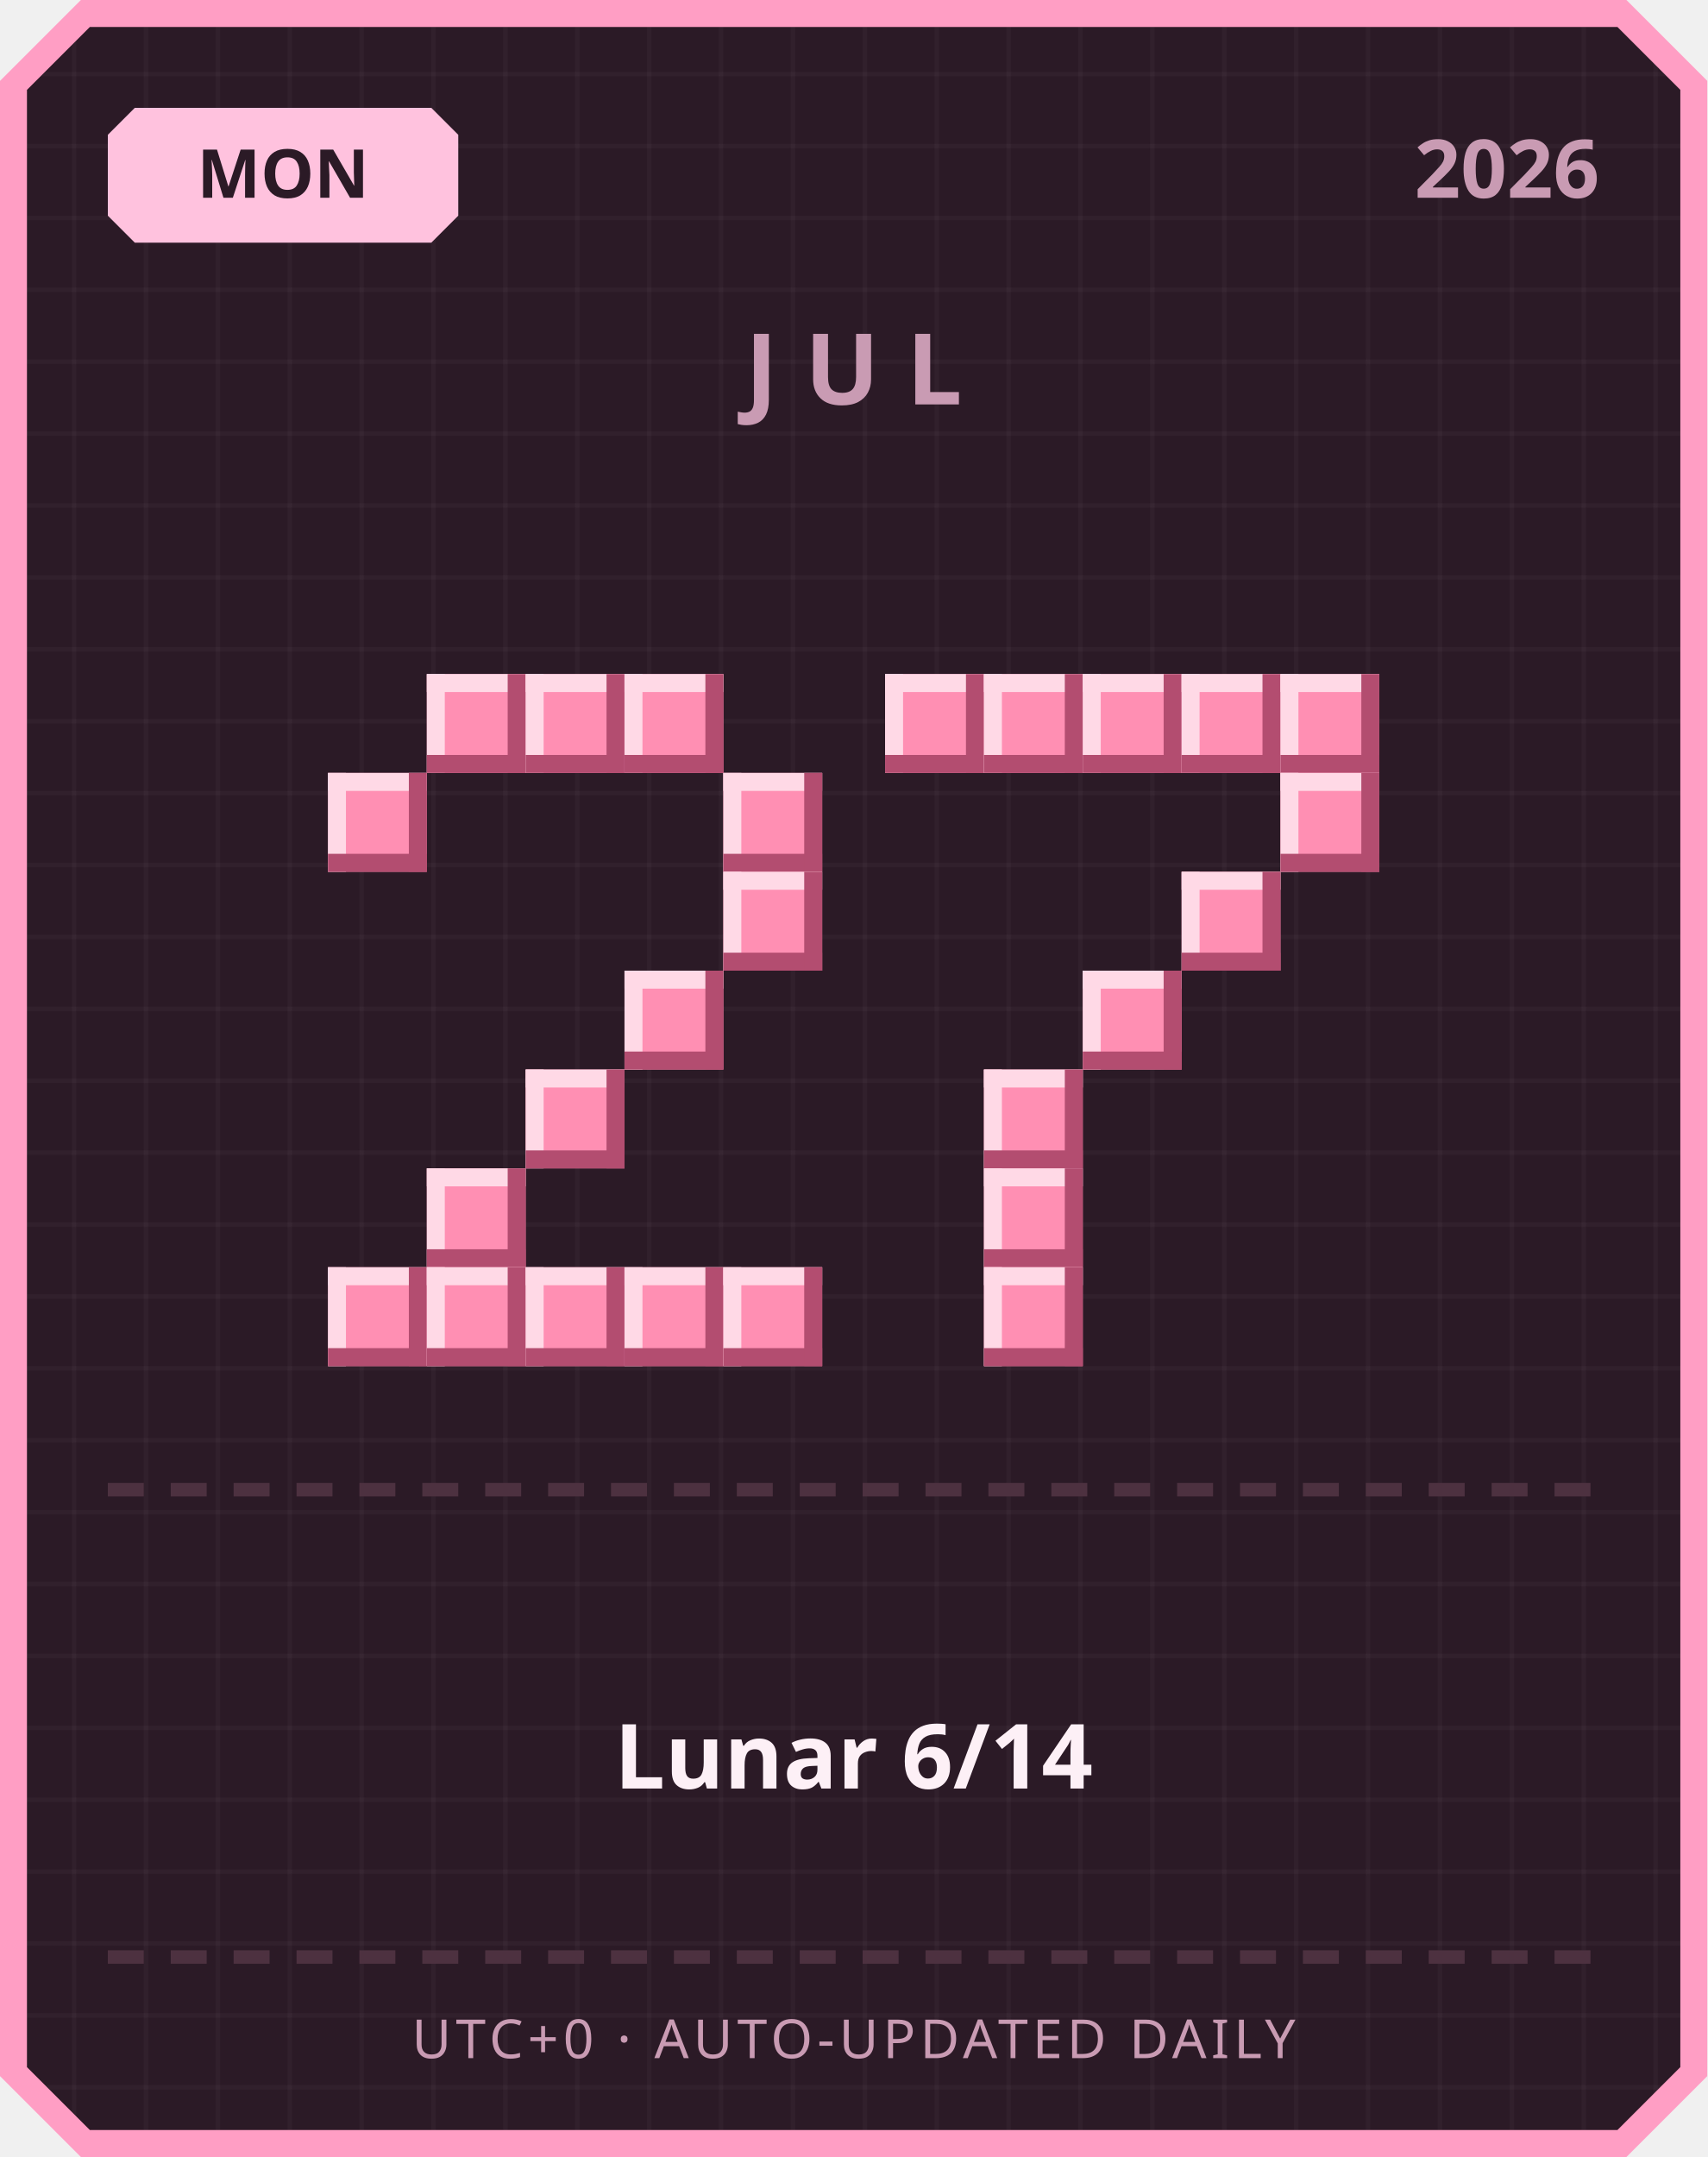
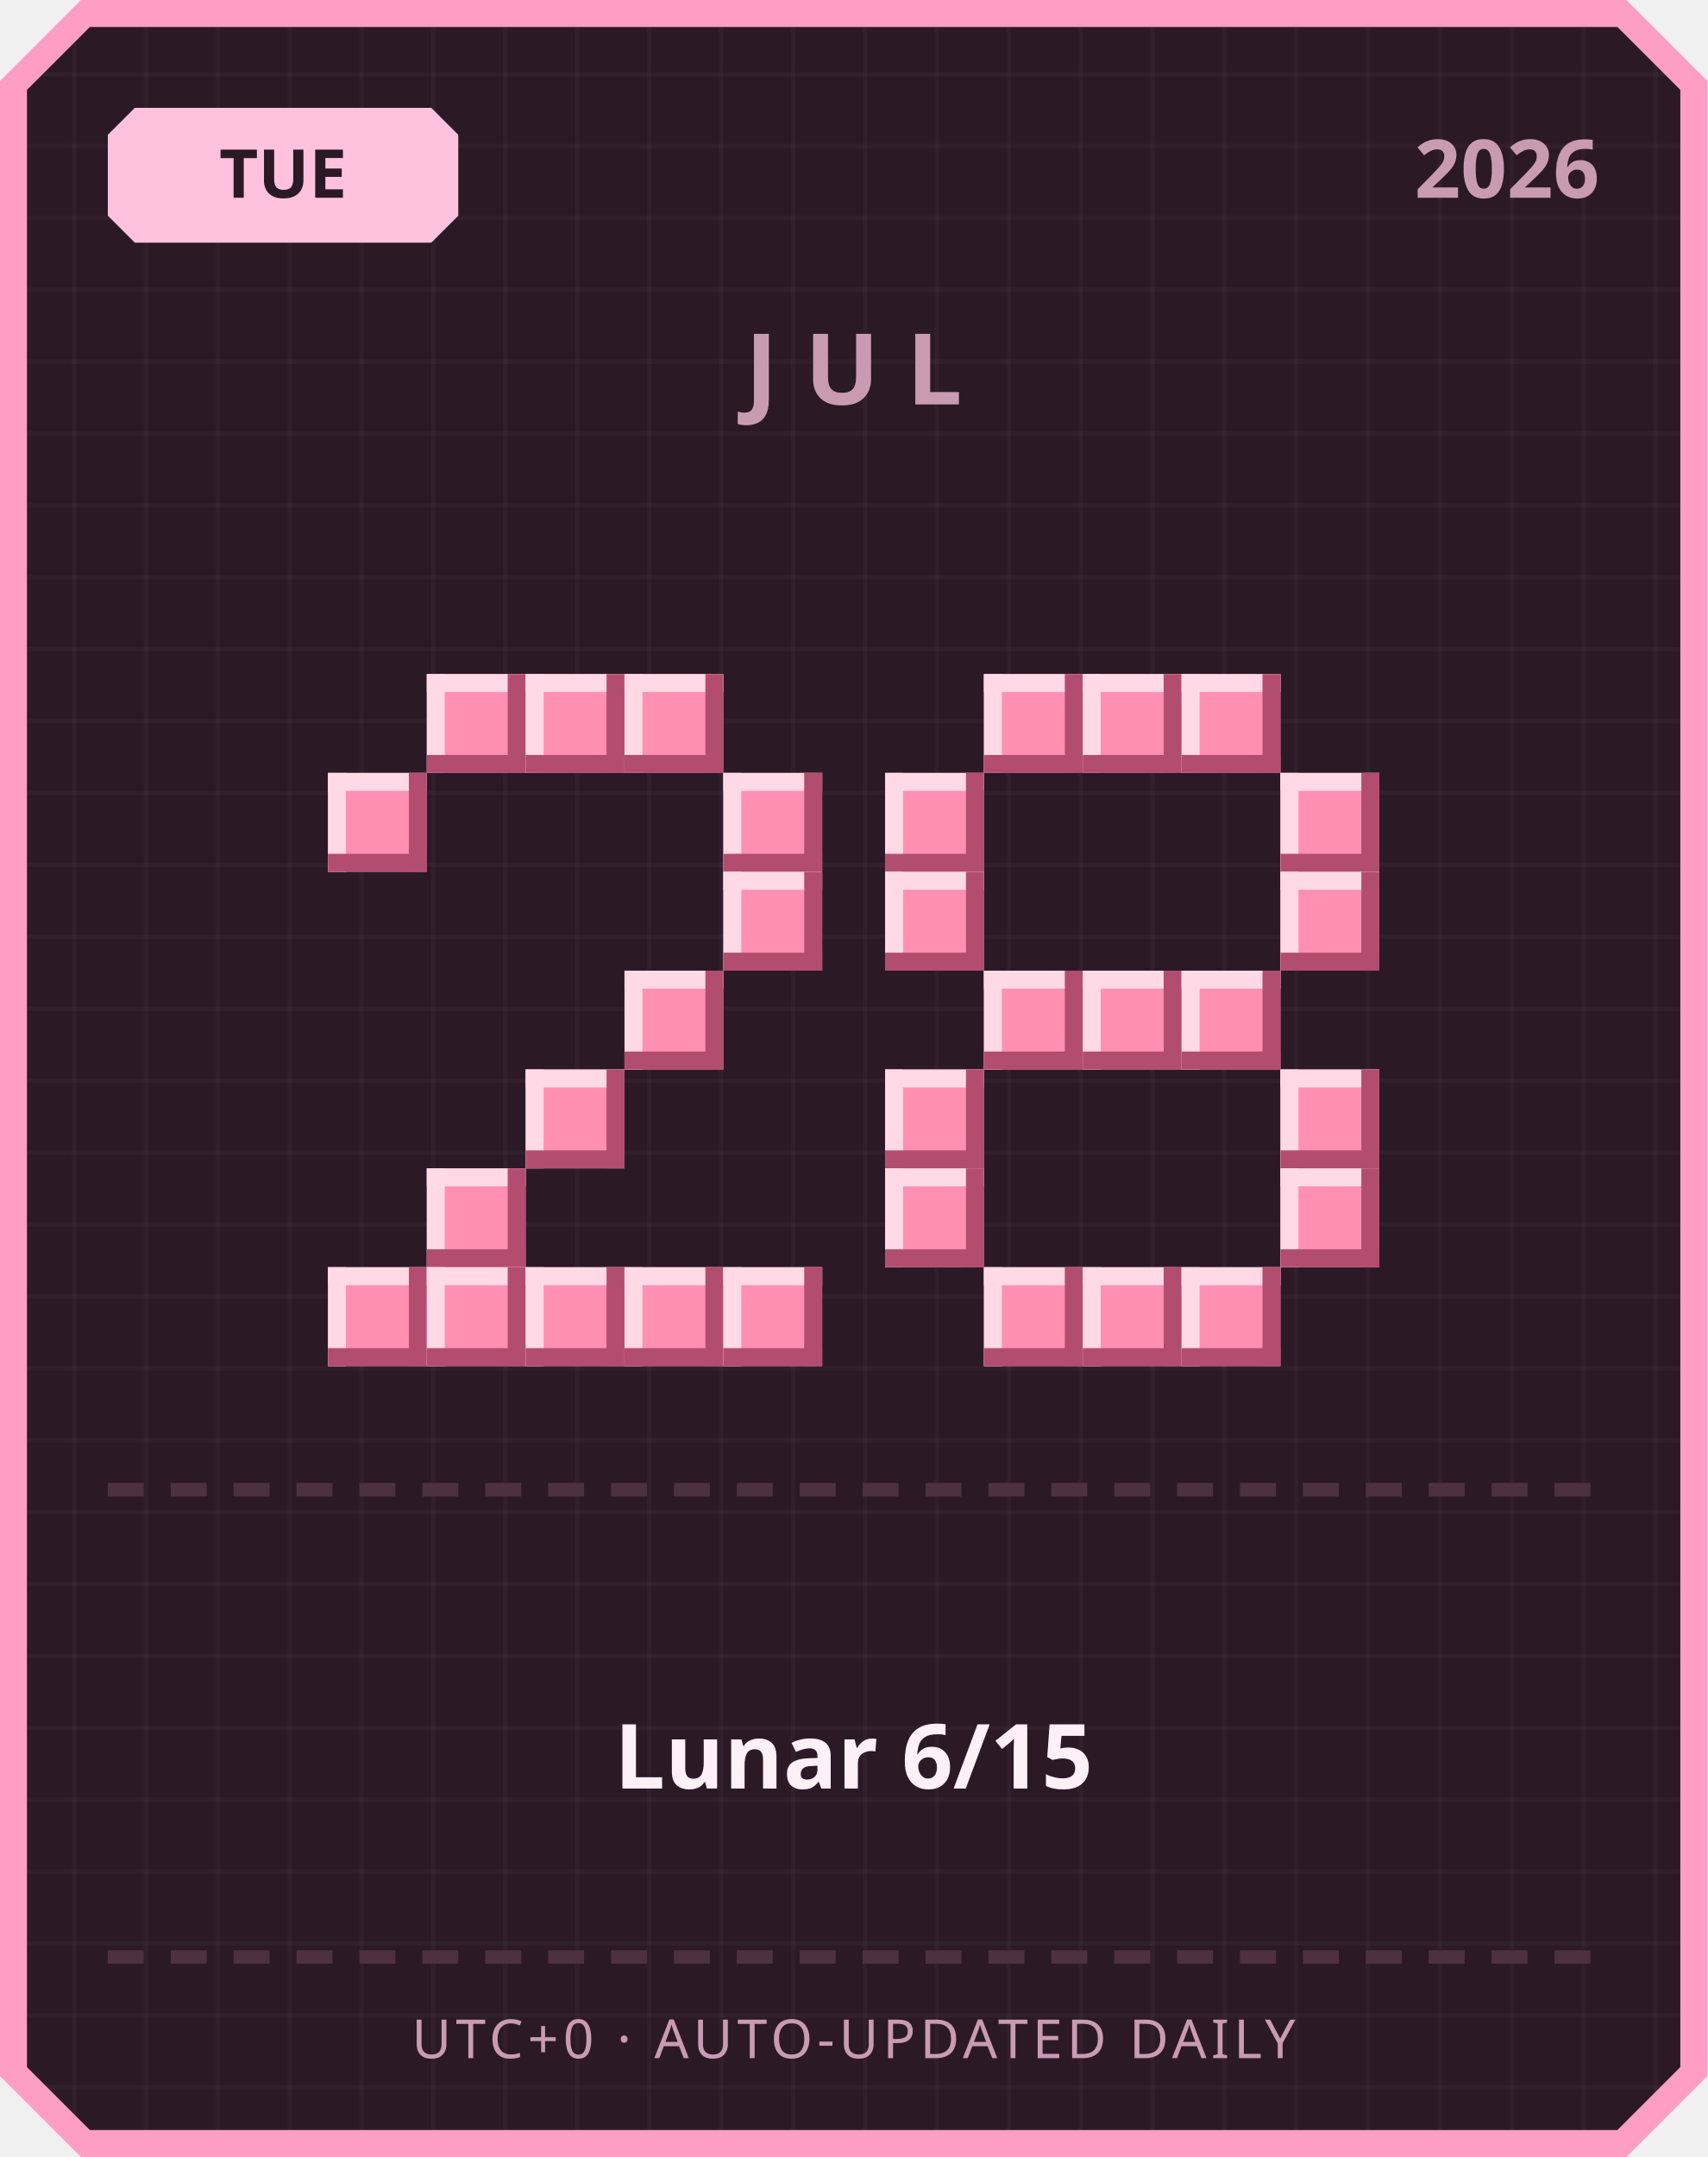
<svg xmlns="http://www.w3.org/2000/svg" width="380" height="480" viewBox="0 0 380 480">
  <defs>
    <pattern id="grid" width="16" height="16" patternUnits="userSpaceOnUse">
      <rect width="16" height="16" fill="#2b1a26" />
      <rect width="1" height="16" fill="#ffffff" opacity="0.03" />
      <rect width="16" height="1" fill="#ffffff" opacity="0.03" />
    </pattern>
  </defs>
  <path d="M 18,0 L 362,0 L 380,18 L 380,462 L 362,480 L 18,480 L 0,462 L 0,18 Z" fill="#ff9ec4" />
  <path d="M 20,6 L 360,6 L 374,20 L 374,460 L 360,474 L 20,474 L 6,460 L 6,20 Z" fill="url(#grid)" />
  <path d="M 30,24 L 96,24 L 102,30 L 102,48 L 96,54 L 30,54 L 24,48 L 24,30 Z" fill="#ffc2de" />
-   <text x="63" y="44" text-anchor="middle" font-family="'Segoe UI', sans-serif" font-size="15" font-weight="700" fill="#2b1a26">MON</text>
+   <text x="63" y="44" text-anchor="middle" font-family="'Segoe UI', sans-serif" font-size="15" font-weight="700" fill="#2b1a26">TUE</text>
  <text x="356" y="44" text-anchor="end" font-family="'Segoe UI', sans-serif" font-size="18" font-weight="700" fill="#c99bb3">2026</text>
  <text x="190" y="90" text-anchor="middle" font-family="'Segoe UI', sans-serif" font-size="22" font-weight="700" letter-spacing="6" fill="#c99bb3">JUL</text>
  <rect x="95" y="150" width="22" height="22" fill="#ff8fb3" />
  <rect x="95" y="150" width="22" height="4" fill="#ffd9e6" />
  <rect x="95" y="150" width="4" height="22" fill="#ffd9e6" />
  <rect x="95" y="168" width="22" height="4" fill="#b34d70" />
  <rect x="113" y="150" width="4" height="22" fill="#b34d70" />
  <rect x="117" y="150" width="22" height="22" fill="#ff8fb3" />
  <rect x="117" y="150" width="22" height="4" fill="#ffd9e6" />
  <rect x="117" y="150" width="4" height="22" fill="#ffd9e6" />
  <rect x="117" y="168" width="22" height="4" fill="#b34d70" />
  <rect x="135" y="150" width="4" height="22" fill="#b34d70" />
  <rect x="139" y="150" width="22" height="22" fill="#ff8fb3" />
  <rect x="139" y="150" width="22" height="4" fill="#ffd9e6" />
  <rect x="139" y="150" width="4" height="22" fill="#ffd9e6" />
  <rect x="139" y="168" width="22" height="4" fill="#b34d70" />
  <rect x="157" y="150" width="4" height="22" fill="#b34d70" />
  <rect x="73" y="172" width="22" height="22" fill="#ff8fb3" />
  <rect x="73" y="172" width="22" height="4" fill="#ffd9e6" />
  <rect x="73" y="172" width="4" height="22" fill="#ffd9e6" />
  <rect x="73" y="190" width="22" height="4" fill="#b34d70" />
  <rect x="91" y="172" width="4" height="22" fill="#b34d70" />
  <rect x="161" y="172" width="22" height="22" fill="#ff8fb3" />
  <rect x="161" y="172" width="22" height="4" fill="#ffd9e6" />
  <rect x="161" y="172" width="4" height="22" fill="#ffd9e6" />
  <rect x="161" y="190" width="22" height="4" fill="#b34d70" />
  <rect x="179" y="172" width="4" height="22" fill="#b34d70" />
  <rect x="161" y="194" width="22" height="22" fill="#ff8fb3" />
  <rect x="161" y="194" width="22" height="4" fill="#ffd9e6" />
  <rect x="161" y="194" width="4" height="22" fill="#ffd9e6" />
  <rect x="161" y="212" width="22" height="4" fill="#b34d70" />
  <rect x="179" y="194" width="4" height="22" fill="#b34d70" />
  <rect x="139" y="216" width="22" height="22" fill="#ff8fb3" />
  <rect x="139" y="216" width="22" height="4" fill="#ffd9e6" />
  <rect x="139" y="216" width="4" height="22" fill="#ffd9e6" />
  <rect x="139" y="234" width="22" height="4" fill="#b34d70" />
  <rect x="157" y="216" width="4" height="22" fill="#b34d70" />
  <rect x="117" y="238" width="22" height="22" fill="#ff8fb3" />
  <rect x="117" y="238" width="22" height="4" fill="#ffd9e6" />
  <rect x="117" y="238" width="4" height="22" fill="#ffd9e6" />
  <rect x="117" y="256" width="22" height="4" fill="#b34d70" />
  <rect x="135" y="238" width="4" height="22" fill="#b34d70" />
  <rect x="95" y="260" width="22" height="22" fill="#ff8fb3" />
  <rect x="95" y="260" width="22" height="4" fill="#ffd9e6" />
  <rect x="95" y="260" width="4" height="22" fill="#ffd9e6" />
  <rect x="95" y="278" width="22" height="4" fill="#b34d70" />
  <rect x="113" y="260" width="4" height="22" fill="#b34d70" />
  <rect x="73" y="282" width="22" height="22" fill="#ff8fb3" />
  <rect x="73" y="282" width="22" height="4" fill="#ffd9e6" />
  <rect x="73" y="282" width="4" height="22" fill="#ffd9e6" />
  <rect x="73" y="300" width="22" height="4" fill="#b34d70" />
  <rect x="91" y="282" width="4" height="22" fill="#b34d70" />
  <rect x="95" y="282" width="22" height="22" fill="#ff8fb3" />
  <rect x="95" y="282" width="22" height="4" fill="#ffd9e6" />
  <rect x="95" y="282" width="4" height="22" fill="#ffd9e6" />
  <rect x="95" y="300" width="22" height="4" fill="#b34d70" />
  <rect x="113" y="282" width="4" height="22" fill="#b34d70" />
  <rect x="117" y="282" width="22" height="22" fill="#ff8fb3" />
  <rect x="117" y="282" width="22" height="4" fill="#ffd9e6" />
  <rect x="117" y="282" width="4" height="22" fill="#ffd9e6" />
  <rect x="117" y="300" width="22" height="4" fill="#b34d70" />
  <rect x="135" y="282" width="4" height="22" fill="#b34d70" />
  <rect x="139" y="282" width="22" height="22" fill="#ff8fb3" />
  <rect x="139" y="282" width="22" height="4" fill="#ffd9e6" />
  <rect x="139" y="282" width="4" height="22" fill="#ffd9e6" />
  <rect x="139" y="300" width="22" height="4" fill="#b34d70" />
  <rect x="157" y="282" width="4" height="22" fill="#b34d70" />
  <rect x="161" y="282" width="22" height="22" fill="#ff8fb3" />
  <rect x="161" y="282" width="22" height="4" fill="#ffd9e6" />
  <rect x="161" y="282" width="4" height="22" fill="#ffd9e6" />
  <rect x="161" y="300" width="22" height="4" fill="#b34d70" />
  <rect x="179" y="282" width="4" height="22" fill="#b34d70" />
-   <rect x="197" y="150" width="22" height="22" fill="#ff8fb3" />
-   <rect x="197" y="150" width="22" height="4" fill="#ffd9e6" />
-   <rect x="197" y="150" width="4" height="22" fill="#ffd9e6" />
-   <rect x="197" y="168" width="22" height="4" fill="#b34d70" />
-   <rect x="215" y="150" width="4" height="22" fill="#b34d70" />
  <rect x="219" y="150" width="22" height="22" fill="#ff8fb3" />
  <rect x="219" y="150" width="22" height="4" fill="#ffd9e6" />
  <rect x="219" y="150" width="4" height="22" fill="#ffd9e6" />
  <rect x="219" y="168" width="22" height="4" fill="#b34d70" />
  <rect x="237" y="150" width="4" height="22" fill="#b34d70" />
  <rect x="241" y="150" width="22" height="22" fill="#ff8fb3" />
  <rect x="241" y="150" width="22" height="4" fill="#ffd9e6" />
  <rect x="241" y="150" width="4" height="22" fill="#ffd9e6" />
  <rect x="241" y="168" width="22" height="4" fill="#b34d70" />
  <rect x="259" y="150" width="4" height="22" fill="#b34d70" />
  <rect x="263" y="150" width="22" height="22" fill="#ff8fb3" />
  <rect x="263" y="150" width="22" height="4" fill="#ffd9e6" />
  <rect x="263" y="150" width="4" height="22" fill="#ffd9e6" />
  <rect x="263" y="168" width="22" height="4" fill="#b34d70" />
  <rect x="281" y="150" width="4" height="22" fill="#b34d70" />
-   <rect x="285" y="150" width="22" height="22" fill="#ff8fb3" />
-   <rect x="285" y="150" width="22" height="4" fill="#ffd9e6" />
-   <rect x="285" y="150" width="4" height="22" fill="#ffd9e6" />
-   <rect x="285" y="168" width="22" height="4" fill="#b34d70" />
-   <rect x="303" y="150" width="4" height="22" fill="#b34d70" />
+   <rect x="197" y="172" width="22" height="22" fill="#ff8fb3" />
+   <rect x="197" y="172" width="22" height="4" fill="#ffd9e6" />
+   <rect x="197" y="172" width="4" height="22" fill="#ffd9e6" />
+   <rect x="197" y="190" width="22" height="4" fill="#b34d70" />
+   <rect x="215" y="172" width="4" height="22" fill="#b34d70" />
  <rect x="285" y="172" width="22" height="22" fill="#ff8fb3" />
  <rect x="285" y="172" width="22" height="4" fill="#ffd9e6" />
  <rect x="285" y="172" width="4" height="22" fill="#ffd9e6" />
  <rect x="285" y="190" width="22" height="4" fill="#b34d70" />
  <rect x="303" y="172" width="4" height="22" fill="#b34d70" />
-   <rect x="263" y="194" width="22" height="22" fill="#ff8fb3" />
-   <rect x="263" y="194" width="22" height="4" fill="#ffd9e6" />
-   <rect x="263" y="194" width="4" height="22" fill="#ffd9e6" />
-   <rect x="263" y="212" width="22" height="4" fill="#b34d70" />
-   <rect x="281" y="194" width="4" height="22" fill="#b34d70" />
+   <rect x="197" y="194" width="22" height="22" fill="#ff8fb3" />
+   <rect x="197" y="194" width="22" height="4" fill="#ffd9e6" />
+   <rect x="197" y="194" width="4" height="22" fill="#ffd9e6" />
+   <rect x="197" y="212" width="22" height="4" fill="#b34d70" />
+   <rect x="215" y="194" width="4" height="22" fill="#b34d70" />
+   <rect x="285" y="194" width="22" height="22" fill="#ff8fb3" />
+   <rect x="285" y="194" width="22" height="4" fill="#ffd9e6" />
+   <rect x="285" y="194" width="4" height="22" fill="#ffd9e6" />
+   <rect x="285" y="212" width="22" height="4" fill="#b34d70" />
+   <rect x="303" y="194" width="4" height="22" fill="#b34d70" />
+   <rect x="219" y="216" width="22" height="22" fill="#ff8fb3" />
+   <rect x="219" y="216" width="22" height="4" fill="#ffd9e6" />
+   <rect x="219" y="216" width="4" height="22" fill="#ffd9e6" />
+   <rect x="219" y="234" width="22" height="4" fill="#b34d70" />
+   <rect x="237" y="216" width="4" height="22" fill="#b34d70" />
  <rect x="241" y="216" width="22" height="22" fill="#ff8fb3" />
  <rect x="241" y="216" width="22" height="4" fill="#ffd9e6" />
  <rect x="241" y="216" width="4" height="22" fill="#ffd9e6" />
  <rect x="241" y="234" width="22" height="4" fill="#b34d70" />
  <rect x="259" y="216" width="4" height="22" fill="#b34d70" />
-   <rect x="219" y="238" width="22" height="22" fill="#ff8fb3" />
-   <rect x="219" y="238" width="22" height="4" fill="#ffd9e6" />
-   <rect x="219" y="238" width="4" height="22" fill="#ffd9e6" />
-   <rect x="219" y="256" width="22" height="4" fill="#b34d70" />
-   <rect x="237" y="238" width="4" height="22" fill="#b34d70" />
-   <rect x="219" y="260" width="22" height="22" fill="#ff8fb3" />
-   <rect x="219" y="260" width="22" height="4" fill="#ffd9e6" />
-   <rect x="219" y="260" width="4" height="22" fill="#ffd9e6" />
-   <rect x="219" y="278" width="22" height="4" fill="#b34d70" />
-   <rect x="237" y="260" width="4" height="22" fill="#b34d70" />
+   <rect x="263" y="216" width="22" height="22" fill="#ff8fb3" />
+   <rect x="263" y="216" width="22" height="4" fill="#ffd9e6" />
+   <rect x="263" y="216" width="4" height="22" fill="#ffd9e6" />
+   <rect x="263" y="234" width="22" height="4" fill="#b34d70" />
+   <rect x="281" y="216" width="4" height="22" fill="#b34d70" />
+   <rect x="197" y="238" width="22" height="22" fill="#ff8fb3" />
+   <rect x="197" y="238" width="22" height="4" fill="#ffd9e6" />
+   <rect x="197" y="238" width="4" height="22" fill="#ffd9e6" />
+   <rect x="197" y="256" width="22" height="4" fill="#b34d70" />
+   <rect x="215" y="238" width="4" height="22" fill="#b34d70" />
+   <rect x="285" y="238" width="22" height="22" fill="#ff8fb3" />
+   <rect x="285" y="238" width="22" height="4" fill="#ffd9e6" />
+   <rect x="285" y="238" width="4" height="22" fill="#ffd9e6" />
+   <rect x="285" y="256" width="22" height="4" fill="#b34d70" />
+   <rect x="303" y="238" width="4" height="22" fill="#b34d70" />
+   <rect x="197" y="260" width="22" height="22" fill="#ff8fb3" />
+   <rect x="197" y="260" width="22" height="4" fill="#ffd9e6" />
+   <rect x="197" y="260" width="4" height="22" fill="#ffd9e6" />
+   <rect x="197" y="278" width="22" height="4" fill="#b34d70" />
+   <rect x="215" y="260" width="4" height="22" fill="#b34d70" />
+   <rect x="285" y="260" width="22" height="22" fill="#ff8fb3" />
+   <rect x="285" y="260" width="22" height="4" fill="#ffd9e6" />
+   <rect x="285" y="260" width="4" height="22" fill="#ffd9e6" />
+   <rect x="285" y="278" width="22" height="4" fill="#b34d70" />
+   <rect x="303" y="260" width="4" height="22" fill="#b34d70" />
  <rect x="219" y="282" width="22" height="22" fill="#ff8fb3" />
  <rect x="219" y="282" width="22" height="4" fill="#ffd9e6" />
  <rect x="219" y="282" width="4" height="22" fill="#ffd9e6" />
  <rect x="219" y="300" width="22" height="4" fill="#b34d70" />
  <rect x="237" y="282" width="4" height="22" fill="#b34d70" />
+   <rect x="241" y="282" width="22" height="22" fill="#ff8fb3" />
+   <rect x="241" y="282" width="22" height="4" fill="#ffd9e6" />
+   <rect x="241" y="282" width="4" height="22" fill="#ffd9e6" />
+   <rect x="241" y="300" width="22" height="4" fill="#b34d70" />
+   <rect x="259" y="282" width="4" height="22" fill="#b34d70" />
+   <rect x="263" y="282" width="22" height="22" fill="#ff8fb3" />
+   <rect x="263" y="282" width="22" height="4" fill="#ffd9e6" />
+   <rect x="263" y="282" width="4" height="22" fill="#ffd9e6" />
+   <rect x="263" y="300" width="22" height="4" fill="#b34d70" />
+   <rect x="281" y="282" width="4" height="22" fill="#b34d70" />
  <rect x="24" y="330" width="8" height="3" fill="#4d3140" />
  <rect x="38" y="330" width="8" height="3" fill="#4d3140" />
  <rect x="52" y="330" width="8" height="3" fill="#4d3140" />
  <rect x="66" y="330" width="8" height="3" fill="#4d3140" />
  <rect x="80" y="330" width="8" height="3" fill="#4d3140" />
  <rect x="94" y="330" width="8" height="3" fill="#4d3140" />
  <rect x="108" y="330" width="8" height="3" fill="#4d3140" />
  <rect x="122" y="330" width="8" height="3" fill="#4d3140" />
  <rect x="136" y="330" width="8" height="3" fill="#4d3140" />
  <rect x="150" y="330" width="8" height="3" fill="#4d3140" />
  <rect x="164" y="330" width="8" height="3" fill="#4d3140" />
  <rect x="178" y="330" width="8" height="3" fill="#4d3140" />
  <rect x="192" y="330" width="8" height="3" fill="#4d3140" />
  <rect x="206" y="330" width="8" height="3" fill="#4d3140" />
  <rect x="220" y="330" width="8" height="3" fill="#4d3140" />
  <rect x="234" y="330" width="8" height="3" fill="#4d3140" />
  <rect x="248" y="330" width="8" height="3" fill="#4d3140" />
  <rect x="262" y="330" width="8" height="3" fill="#4d3140" />
  <rect x="276" y="330" width="8" height="3" fill="#4d3140" />
  <rect x="290" y="330" width="8" height="3" fill="#4d3140" />
  <rect x="304" y="330" width="8" height="3" fill="#4d3140" />
  <rect x="318" y="330" width="8" height="3" fill="#4d3140" />
  <rect x="332" y="330" width="8" height="3" fill="#4d3140" />
  <rect x="346" y="330" width="8" height="3" fill="#4d3140" />
-   <text x="190" y="398" text-anchor="middle" font-family="'Segoe UI', 'Microsoft JhengHei', sans-serif" font-size="20" font-weight="700" fill="#fdf0f6">Lunar 6/14</text>
+   <text x="190" y="398" text-anchor="middle" font-family="'Segoe UI', 'Microsoft JhengHei', sans-serif" font-size="20" font-weight="700" fill="#fdf0f6">Lunar 6/15</text>
  <rect x="24" y="434" width="8" height="3" fill="#4d3140" />
  <rect x="38" y="434" width="8" height="3" fill="#4d3140" />
  <rect x="52" y="434" width="8" height="3" fill="#4d3140" />
  <rect x="66" y="434" width="8" height="3" fill="#4d3140" />
  <rect x="80" y="434" width="8" height="3" fill="#4d3140" />
  <rect x="94" y="434" width="8" height="3" fill="#4d3140" />
  <rect x="108" y="434" width="8" height="3" fill="#4d3140" />
  <rect x="122" y="434" width="8" height="3" fill="#4d3140" />
  <rect x="136" y="434" width="8" height="3" fill="#4d3140" />
  <rect x="150" y="434" width="8" height="3" fill="#4d3140" />
  <rect x="164" y="434" width="8" height="3" fill="#4d3140" />
  <rect x="178" y="434" width="8" height="3" fill="#4d3140" />
  <rect x="192" y="434" width="8" height="3" fill="#4d3140" />
  <rect x="206" y="434" width="8" height="3" fill="#4d3140" />
  <rect x="220" y="434" width="8" height="3" fill="#4d3140" />
  <rect x="234" y="434" width="8" height="3" fill="#4d3140" />
  <rect x="248" y="434" width="8" height="3" fill="#4d3140" />
  <rect x="262" y="434" width="8" height="3" fill="#4d3140" />
  <rect x="276" y="434" width="8" height="3" fill="#4d3140" />
  <rect x="290" y="434" width="8" height="3" fill="#4d3140" />
  <rect x="304" y="434" width="8" height="3" fill="#4d3140" />
  <rect x="318" y="434" width="8" height="3" fill="#4d3140" />
  <rect x="332" y="434" width="8" height="3" fill="#4d3140" />
  <rect x="346" y="434" width="8" height="3" fill="#4d3140" />
  <text x="190" y="458" text-anchor="middle" font-family="'Segoe UI', sans-serif" font-size="12" letter-spacing="1" fill="#c99bb3">UTC+0 · AUTO-UPDATED DAILY</text>
</svg>
